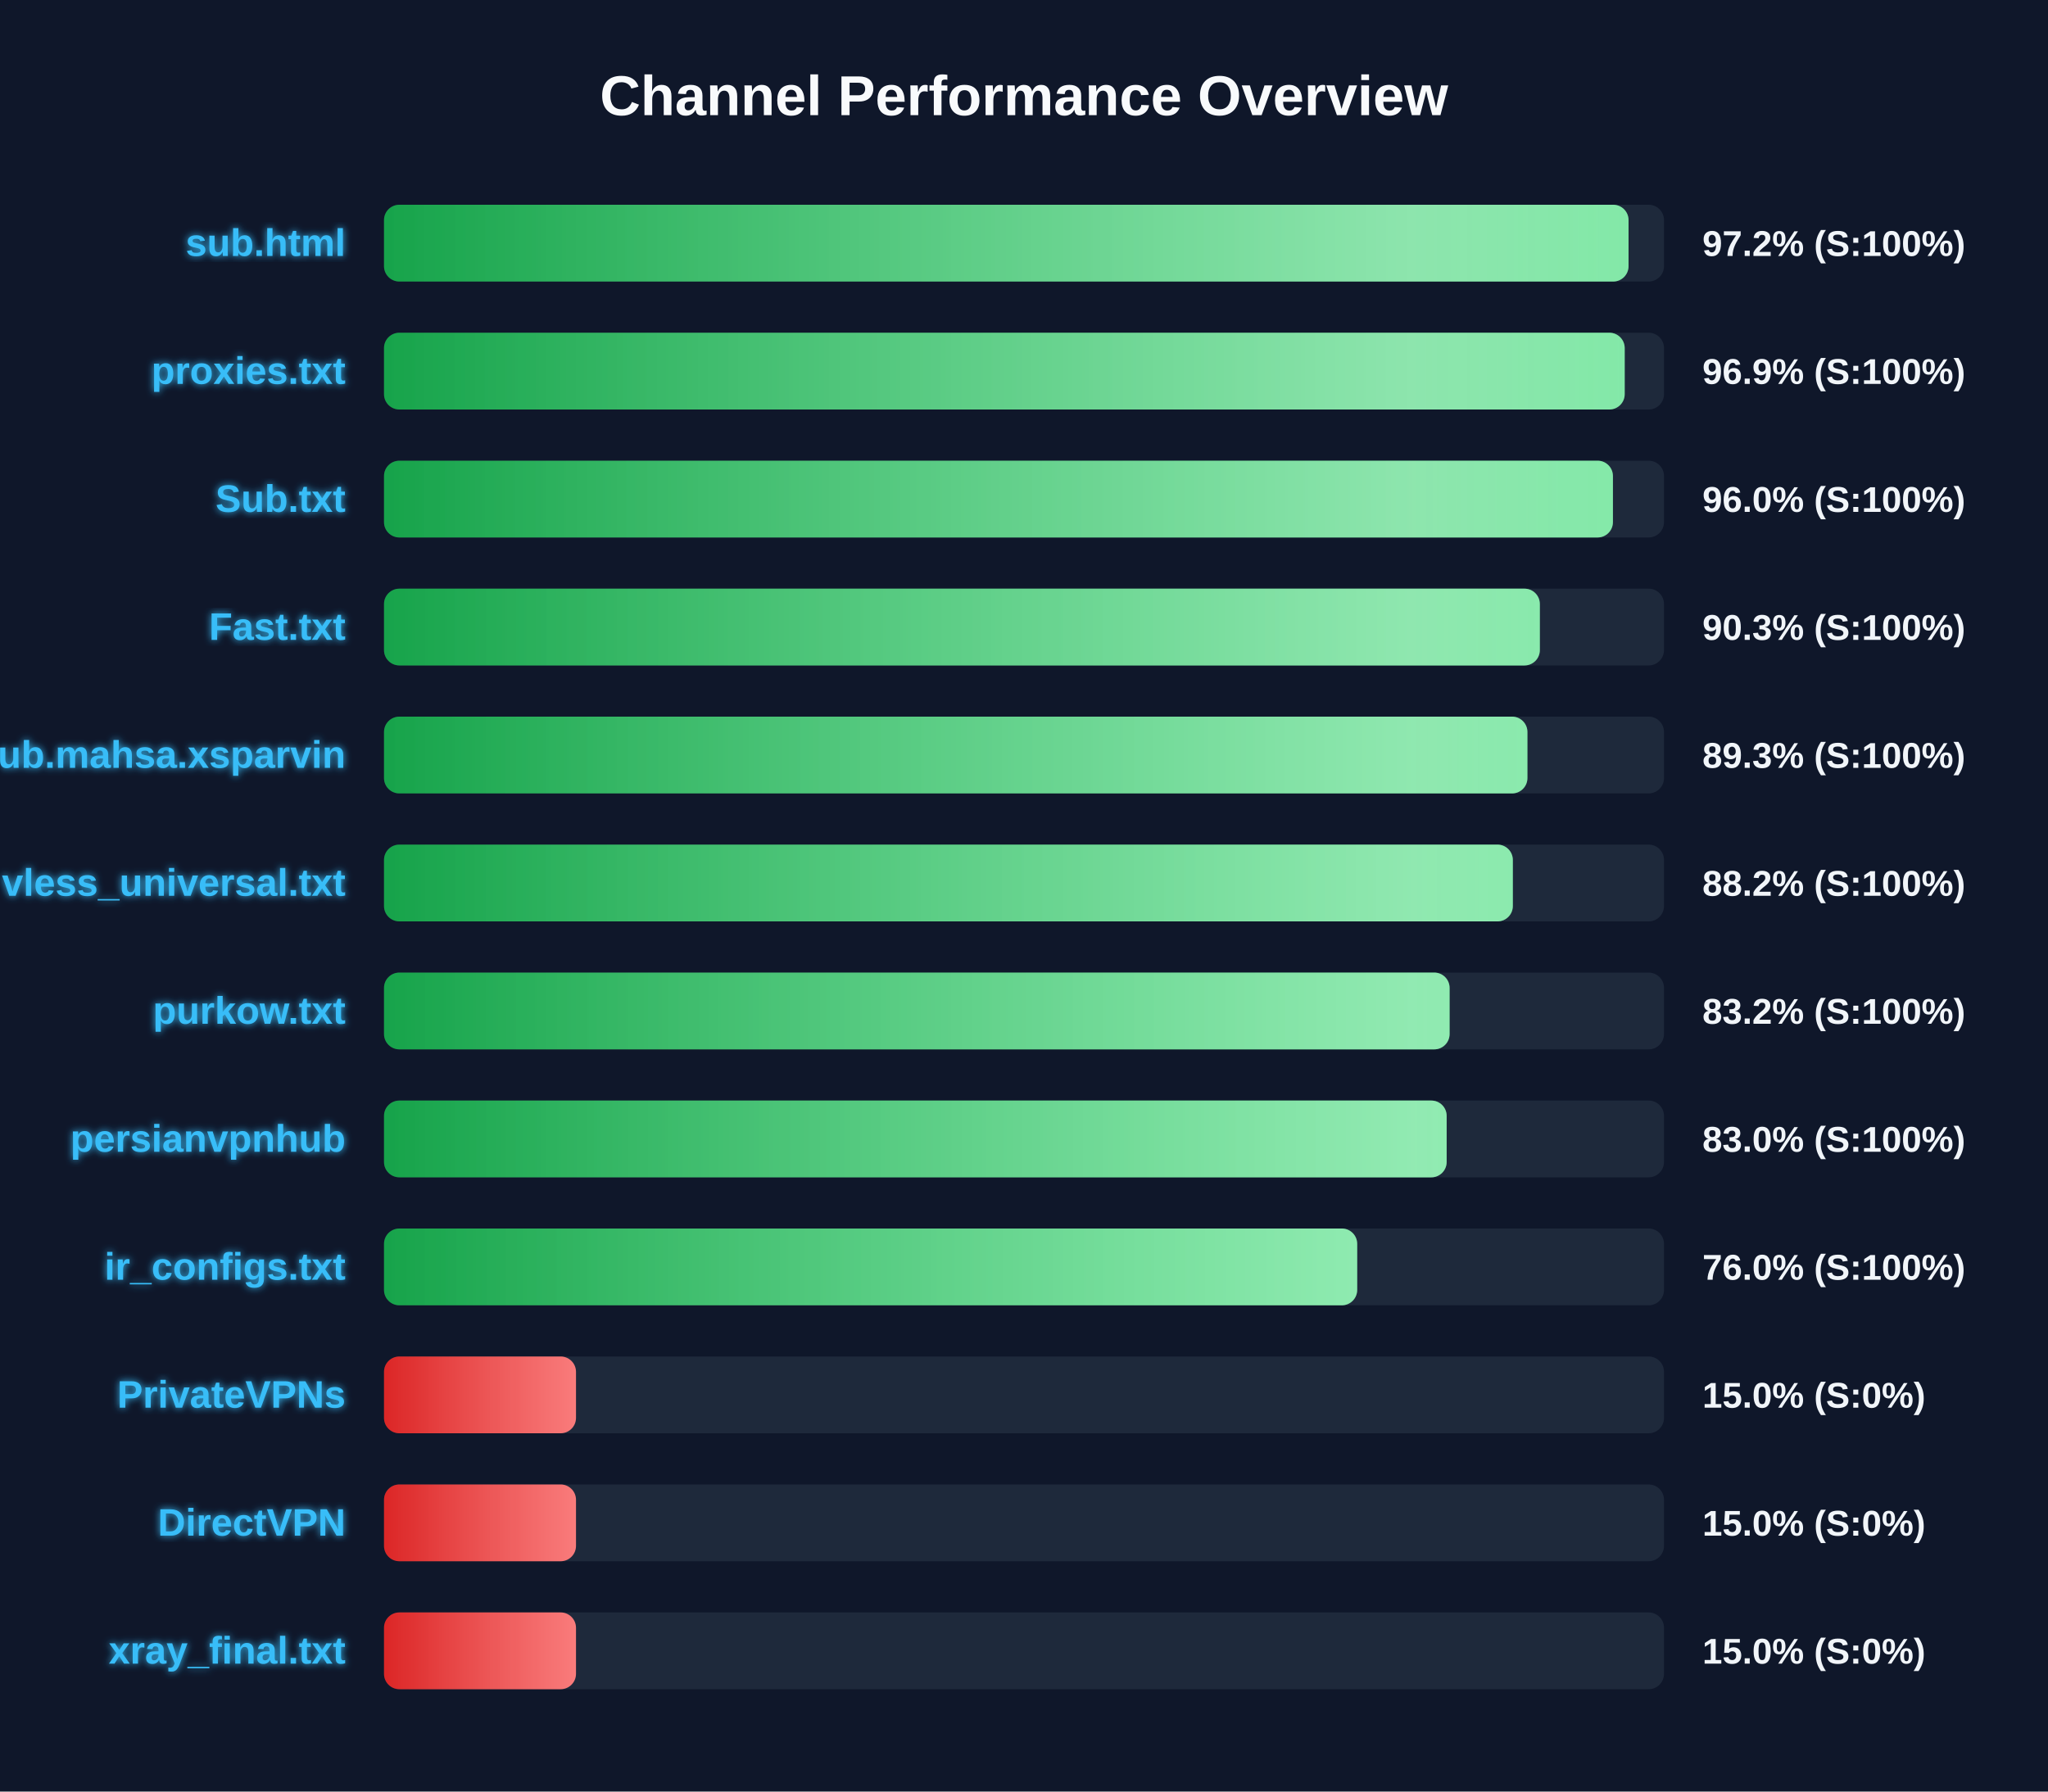
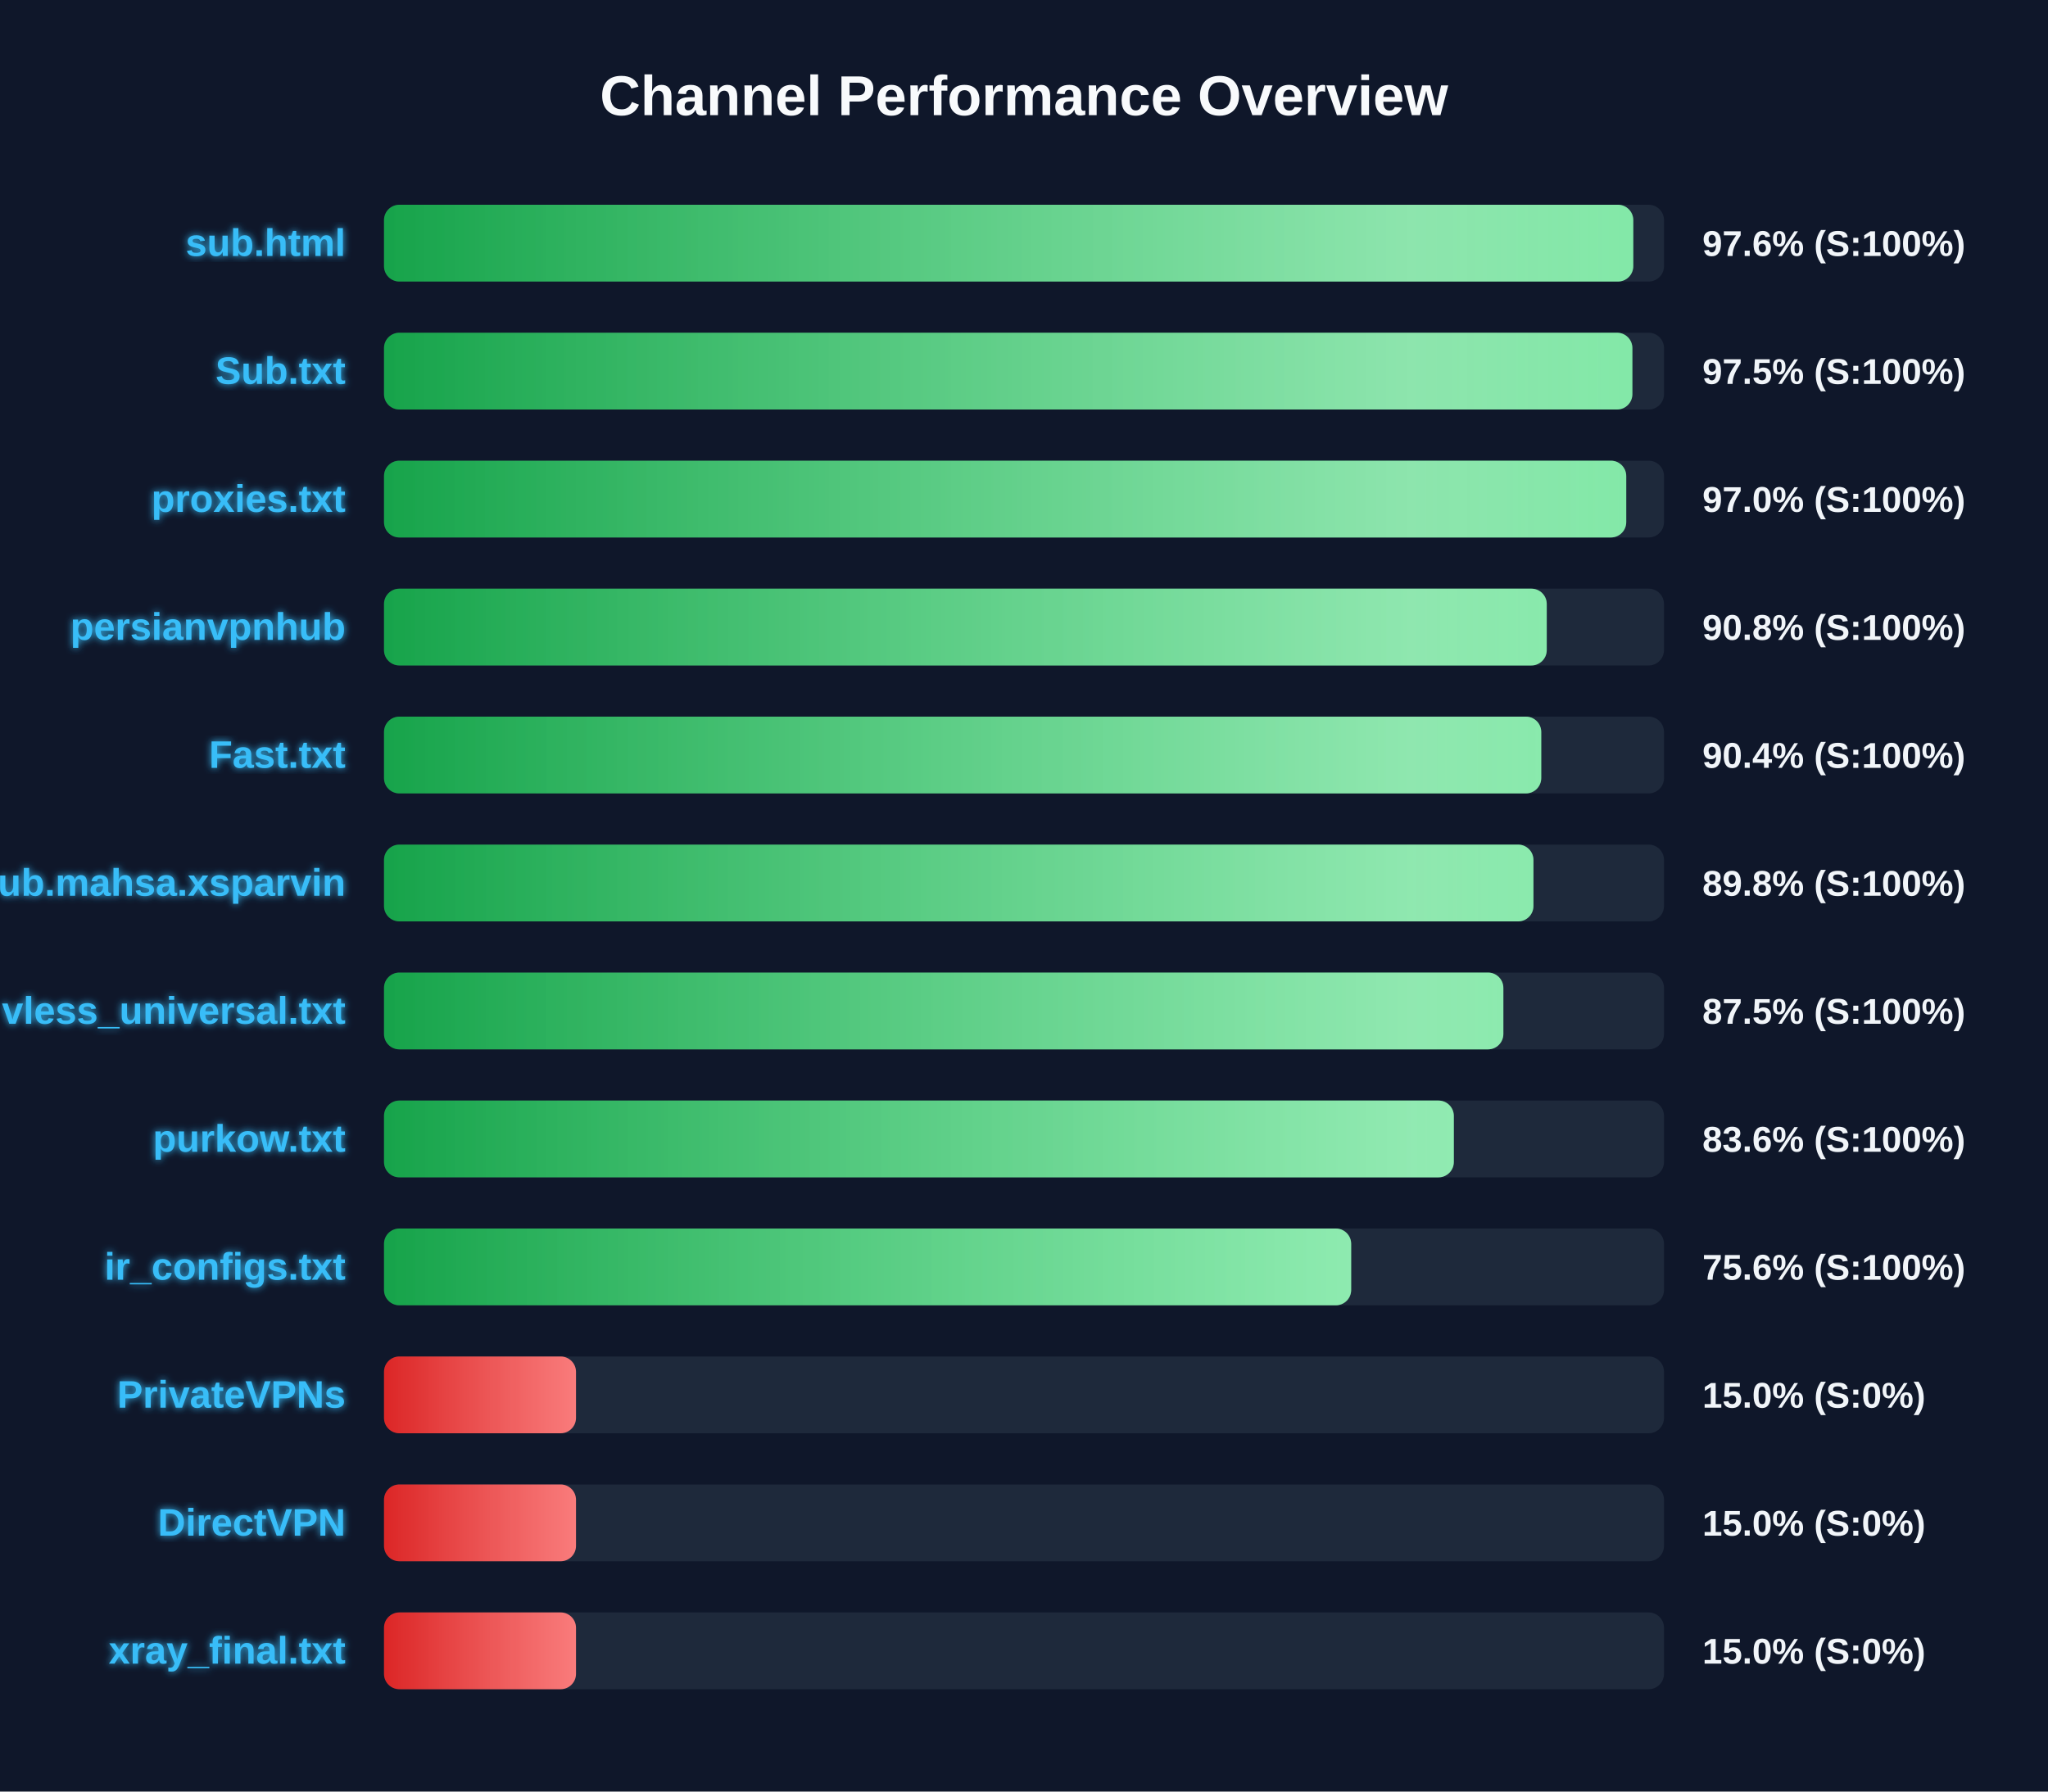
<svg xmlns="http://www.w3.org/2000/svg" width="800" height="700" version="1.1">
  <defs>
    <linearGradient id="grad-green" x1="0%" y1="0%" x2="100%" y2="0%">
      <stop offset="0%" stop-color="#16a34a" />
      <stop offset="100%" stop-color="#4ade80" />
    </linearGradient>
    <linearGradient id="grad-yellow" x1="0%" y1="0%" x2="100%" y2="0%">
      <stop offset="0%" stop-color="#ca8a04" />
      <stop offset="100%" stop-color="#fde047" />
    </linearGradient>
    <linearGradient id="grad-red" x1="0%" y1="0%" x2="100%" y2="0%">
      <stop offset="0%" stop-color="#dc2626" />
      <stop offset="100%" stop-color="#f87171" />
    </linearGradient>
    <linearGradient id="shimmer" x1="0%" y1="0%" x2="100%" y2="0%">
      <stop offset="0%" stop-color="rgba(255,255,255,0)" />
      <stop offset="50%" stop-color="rgba(255,255,255,0.4)" />
      <stop offset="100%" stop-color="rgba(255,255,255,0)" />
    </linearGradient>
    <filter id="glow" x="-20%" y="-20%" width="140%" height="140%">
      <feGaussianBlur stdDeviation="1.5" result="blur" />
      <feComposite in="SourceGraphic" in2="blur" operator="over" />
    </filter>
  </defs>
  <style>
        .bg-rect { fill: #0f172a; }
        .title { font: bold 22px 'Segoe UI', Arial, sans-serif; fill: #f8fafc; }
        .row { font: bold 15px 'Segoe UI', Arial, sans-serif; fill: #38bdf8; filter: url(#glow); }
        .score { font: bold 14px 'Segoe UI', Arial, sans-serif; fill: #f1f5f9; }
        @keyframes shimmer-anim {
            0% { transform: translateX(-100%); }
            100% { transform: translateX(200%); }
        }
        .shimmer-rect {
            animation: shimmer-anim 2.5s infinite linear;
        }
    </style>
  <rect width="100%" height="100%" class="bg-rect" />
  <text x="400" y="45" text-anchor="middle" class="title">Channel Performance Overview</text>
  <rect x="150" y="80" width="500" height="30" fill="#1e293b" rx="6" />
  <clipPath id="clip-0">
-     <rect x="150" y="80" width="486.15" height="30" rx="6" />
+     <rect x="150" y="80" width="488.0" height="30" rx="6" />
  </clipPath>
-   <rect x="150" y="80" width="486.15" height="30" fill="url(#grad-green)" rx="6" />
+   <rect x="150" y="80" width="488.0" height="30" fill="url(#grad-green)" rx="6" />
  <g clip-path="url(#clip-0)">
    <rect x="150" y="80" width="100%" height="30" fill="url(#shimmer)" class="shimmer-rect" />
  </g>
  <text x="135" y="100" text-anchor="end" class="row">sub.html</text>
-   <text x="665" y="100" text-anchor="start" class="score">97.2% (S:100%)</text>
+   <text x="665" y="100" text-anchor="start" class="score">97.6% (S:100%)</text>
  <rect x="150" y="130" width="500" height="30" fill="#1e293b" rx="6" />
  <clipPath id="clip-1">
-     <rect x="150" y="130" width="484.65" height="30" rx="6" />
+     <rect x="150" y="130" width="487.65" height="30" rx="6" />
  </clipPath>
-   <rect x="150" y="130" width="484.65" height="30" fill="url(#grad-green)" rx="6" />
+   <rect x="150" y="130" width="487.65" height="30" fill="url(#grad-green)" rx="6" />
  <g clip-path="url(#clip-1)">
    <rect x="150" y="130" width="100%" height="30" fill="url(#shimmer)" class="shimmer-rect" />
  </g>
-   <text x="135" y="150" text-anchor="end" class="row">proxies.txt</text>
-   <text x="665" y="150" text-anchor="start" class="score">96.9% (S:100%)</text>
+   <text x="135" y="150" text-anchor="end" class="row">Sub.txt</text>
+   <text x="665" y="150" text-anchor="start" class="score">97.5% (S:100%)</text>
  <rect x="150" y="180" width="500" height="30" fill="#1e293b" rx="6" />
  <clipPath id="clip-2">
-     <rect x="150" y="180" width="480.05" height="30" rx="6" />
+     <rect x="150" y="180" width="485.25" height="30" rx="6" />
  </clipPath>
-   <rect x="150" y="180" width="480.05" height="30" fill="url(#grad-green)" rx="6" />
+   <rect x="150" y="180" width="485.25" height="30" fill="url(#grad-green)" rx="6" />
  <g clip-path="url(#clip-2)">
    <rect x="150" y="180" width="100%" height="30" fill="url(#shimmer)" class="shimmer-rect" />
  </g>
-   <text x="135" y="200" text-anchor="end" class="row">Sub.txt</text>
-   <text x="665" y="200" text-anchor="start" class="score">96.0% (S:100%)</text>
+   <text x="135" y="200" text-anchor="end" class="row">proxies.txt</text>
+   <text x="665" y="200" text-anchor="start" class="score">97.0% (S:100%)</text>
  <rect x="150" y="230" width="500" height="30" fill="#1e293b" rx="6" />
  <clipPath id="clip-3">
-     <rect x="150" y="230" width="451.5" height="30" rx="6" />
+     <rect x="150" y="230" width="454.2" height="30" rx="6" />
  </clipPath>
-   <rect x="150" y="230" width="451.5" height="30" fill="url(#grad-green)" rx="6" />
+   <rect x="150" y="230" width="454.2" height="30" fill="url(#grad-green)" rx="6" />
  <g clip-path="url(#clip-3)">
    <rect x="150" y="230" width="100%" height="30" fill="url(#shimmer)" class="shimmer-rect" />
  </g>
-   <text x="135" y="250" text-anchor="end" class="row">Fast.txt</text>
-   <text x="665" y="250" text-anchor="start" class="score">90.3% (S:100%)</text>
+   <text x="135" y="250" text-anchor="end" class="row">persianvpnhub</text>
+   <text x="665" y="250" text-anchor="start" class="score">90.8% (S:100%)</text>
  <rect x="150" y="280" width="500" height="30" fill="#1e293b" rx="6" />
  <clipPath id="clip-4">
-     <rect x="150" y="280" width="446.65" height="30" rx="6" />
+     <rect x="150" y="280" width="452.05" height="30" rx="6" />
  </clipPath>
-   <rect x="150" y="280" width="446.65" height="30" fill="url(#grad-green)" rx="6" />
+   <rect x="150" y="280" width="452.05" height="30" fill="url(#grad-green)" rx="6" />
  <g clip-path="url(#clip-4)">
    <rect x="150" y="280" width="100%" height="30" fill="url(#shimmer)" class="shimmer-rect" />
  </g>
-   <text x="135" y="300" text-anchor="end" class="row">Sub.mahsa.xsparvin</text>
-   <text x="665" y="300" text-anchor="start" class="score">89.3% (S:100%)</text>
+   <text x="135" y="300" text-anchor="end" class="row">Fast.txt</text>
+   <text x="665" y="300" text-anchor="start" class="score">90.4% (S:100%)</text>
  <rect x="150" y="330" width="500" height="30" fill="#1e293b" rx="6" />
  <clipPath id="clip-5">
-     <rect x="150" y="330" width="440.95" height="30" rx="6" />
+     <rect x="150" y="330" width="449.0" height="30" rx="6" />
  </clipPath>
-   <rect x="150" y="330" width="440.95" height="30" fill="url(#grad-green)" rx="6" />
+   <rect x="150" y="330" width="449.0" height="30" fill="url(#grad-green)" rx="6" />
  <g clip-path="url(#clip-5)">
    <rect x="150" y="330" width="100%" height="30" fill="url(#shimmer)" class="shimmer-rect" />
  </g>
-   <text x="135" y="350" text-anchor="end" class="row">vless_universal.txt</text>
-   <text x="665" y="350" text-anchor="start" class="score">88.2% (S:100%)</text>
+   <text x="135" y="350" text-anchor="end" class="row">Sub.mahsa.xsparvin</text>
+   <text x="665" y="350" text-anchor="start" class="score">89.8% (S:100%)</text>
  <rect x="150" y="380" width="500" height="30" fill="#1e293b" rx="6" />
  <clipPath id="clip-6">
-     <rect x="150" y="380" width="416.25" height="30" rx="6" />
+     <rect x="150" y="380" width="437.25" height="30" rx="6" />
  </clipPath>
-   <rect x="150" y="380" width="416.25" height="30" fill="url(#grad-green)" rx="6" />
+   <rect x="150" y="380" width="437.25" height="30" fill="url(#grad-green)" rx="6" />
  <g clip-path="url(#clip-6)">
    <rect x="150" y="380" width="100%" height="30" fill="url(#shimmer)" class="shimmer-rect" />
  </g>
-   <text x="135" y="400" text-anchor="end" class="row">purkow.txt</text>
-   <text x="665" y="400" text-anchor="start" class="score">83.2% (S:100%)</text>
+   <text x="135" y="400" text-anchor="end" class="row">vless_universal.txt</text>
+   <text x="665" y="400" text-anchor="start" class="score">87.5% (S:100%)</text>
  <rect x="150" y="430" width="500" height="30" fill="#1e293b" rx="6" />
  <clipPath id="clip-7">
-     <rect x="150" y="430" width="415.1" height="30" rx="6" />
+     <rect x="150" y="430" width="417.9" height="30" rx="6" />
  </clipPath>
-   <rect x="150" y="430" width="415.1" height="30" fill="url(#grad-green)" rx="6" />
+   <rect x="150" y="430" width="417.9" height="30" fill="url(#grad-green)" rx="6" />
  <g clip-path="url(#clip-7)">
    <rect x="150" y="430" width="100%" height="30" fill="url(#shimmer)" class="shimmer-rect" />
  </g>
-   <text x="135" y="450" text-anchor="end" class="row">persianvpnhub</text>
-   <text x="665" y="450" text-anchor="start" class="score">83.0% (S:100%)</text>
+   <text x="135" y="450" text-anchor="end" class="row">purkow.txt</text>
+   <text x="665" y="450" text-anchor="start" class="score">83.6% (S:100%)</text>
  <rect x="150" y="480" width="500" height="30" fill="#1e293b" rx="6" />
  <clipPath id="clip-8">
-     <rect x="150" y="480" width="380.15" height="30" rx="6" />
+     <rect x="150" y="480" width="377.8" height="30" rx="6" />
  </clipPath>
-   <rect x="150" y="480" width="380.15" height="30" fill="url(#grad-green)" rx="6" />
+   <rect x="150" y="480" width="377.8" height="30" fill="url(#grad-green)" rx="6" />
  <g clip-path="url(#clip-8)">
    <rect x="150" y="480" width="100%" height="30" fill="url(#shimmer)" class="shimmer-rect" />
  </g>
  <text x="135" y="500" text-anchor="end" class="row">ir_configs.txt</text>
-   <text x="665" y="500" text-anchor="start" class="score">76.0% (S:100%)</text>
+   <text x="665" y="500" text-anchor="start" class="score">75.6% (S:100%)</text>
  <rect x="150" y="530" width="500" height="30" fill="#1e293b" rx="6" />
  <clipPath id="clip-9">
    <rect x="150" y="530" width="75.0" height="30" rx="6" />
  </clipPath>
  <rect x="150" y="530" width="75.0" height="30" fill="url(#grad-red)" rx="6" />
  <g clip-path="url(#clip-9)">
    <rect x="150" y="530" width="100%" height="30" fill="url(#shimmer)" class="shimmer-rect" />
  </g>
  <text x="135" y="550" text-anchor="end" class="row">PrivateVPNs</text>
  <text x="665" y="550" text-anchor="start" class="score">15.0% (S:0%)</text>
  <rect x="150" y="580" width="500" height="30" fill="#1e293b" rx="6" />
  <clipPath id="clip-10">
    <rect x="150" y="580" width="75.0" height="30" rx="6" />
  </clipPath>
  <rect x="150" y="580" width="75.0" height="30" fill="url(#grad-red)" rx="6" />
  <g clip-path="url(#clip-10)">
    <rect x="150" y="580" width="100%" height="30" fill="url(#shimmer)" class="shimmer-rect" />
  </g>
  <text x="135" y="600" text-anchor="end" class="row">DirectVPN</text>
  <text x="665" y="600" text-anchor="start" class="score">15.0% (S:0%)</text>
  <rect x="150" y="630" width="500" height="30" fill="#1e293b" rx="6" />
  <clipPath id="clip-11">
    <rect x="150" y="630" width="75.0" height="30" rx="6" />
  </clipPath>
  <rect x="150" y="630" width="75.0" height="30" fill="url(#grad-red)" rx="6" />
  <g clip-path="url(#clip-11)">
    <rect x="150" y="630" width="100%" height="30" fill="url(#shimmer)" class="shimmer-rect" />
  </g>
  <text x="135" y="650" text-anchor="end" class="row">xray_final.txt</text>
  <text x="665" y="650" text-anchor="start" class="score">15.0% (S:0%)</text>
</svg>
